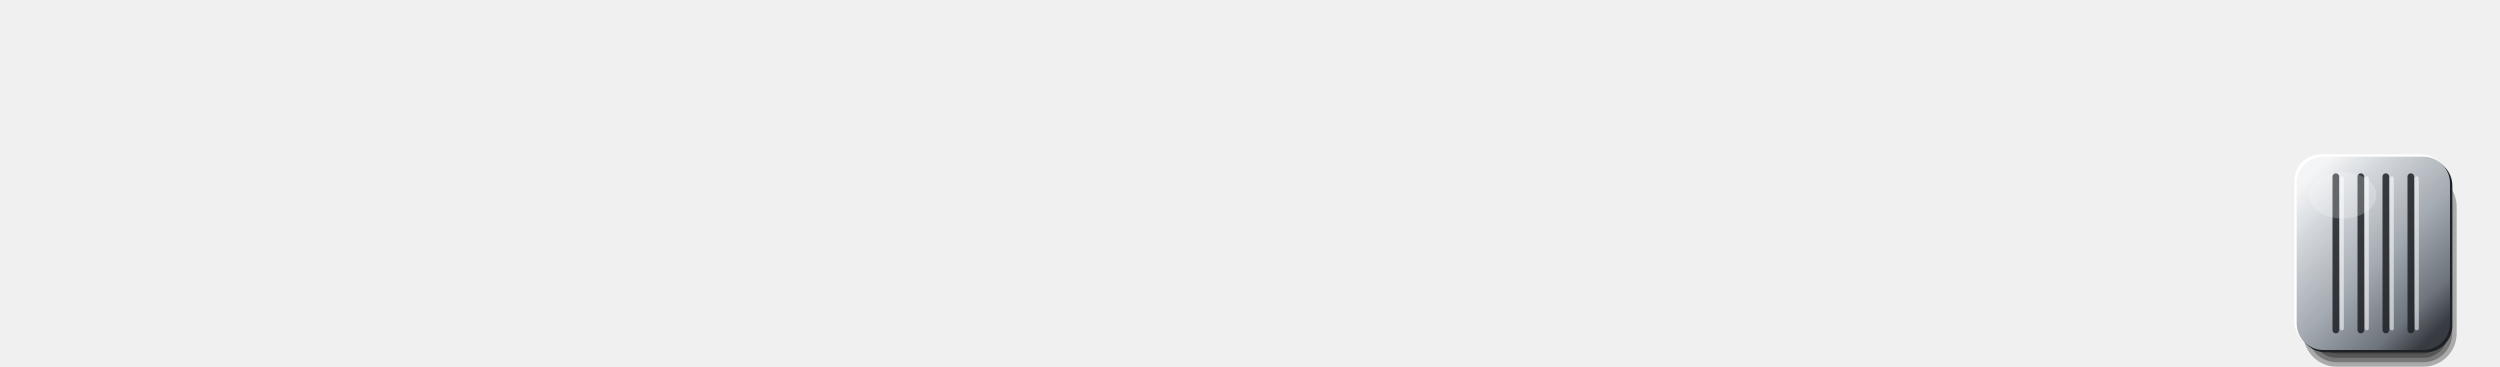
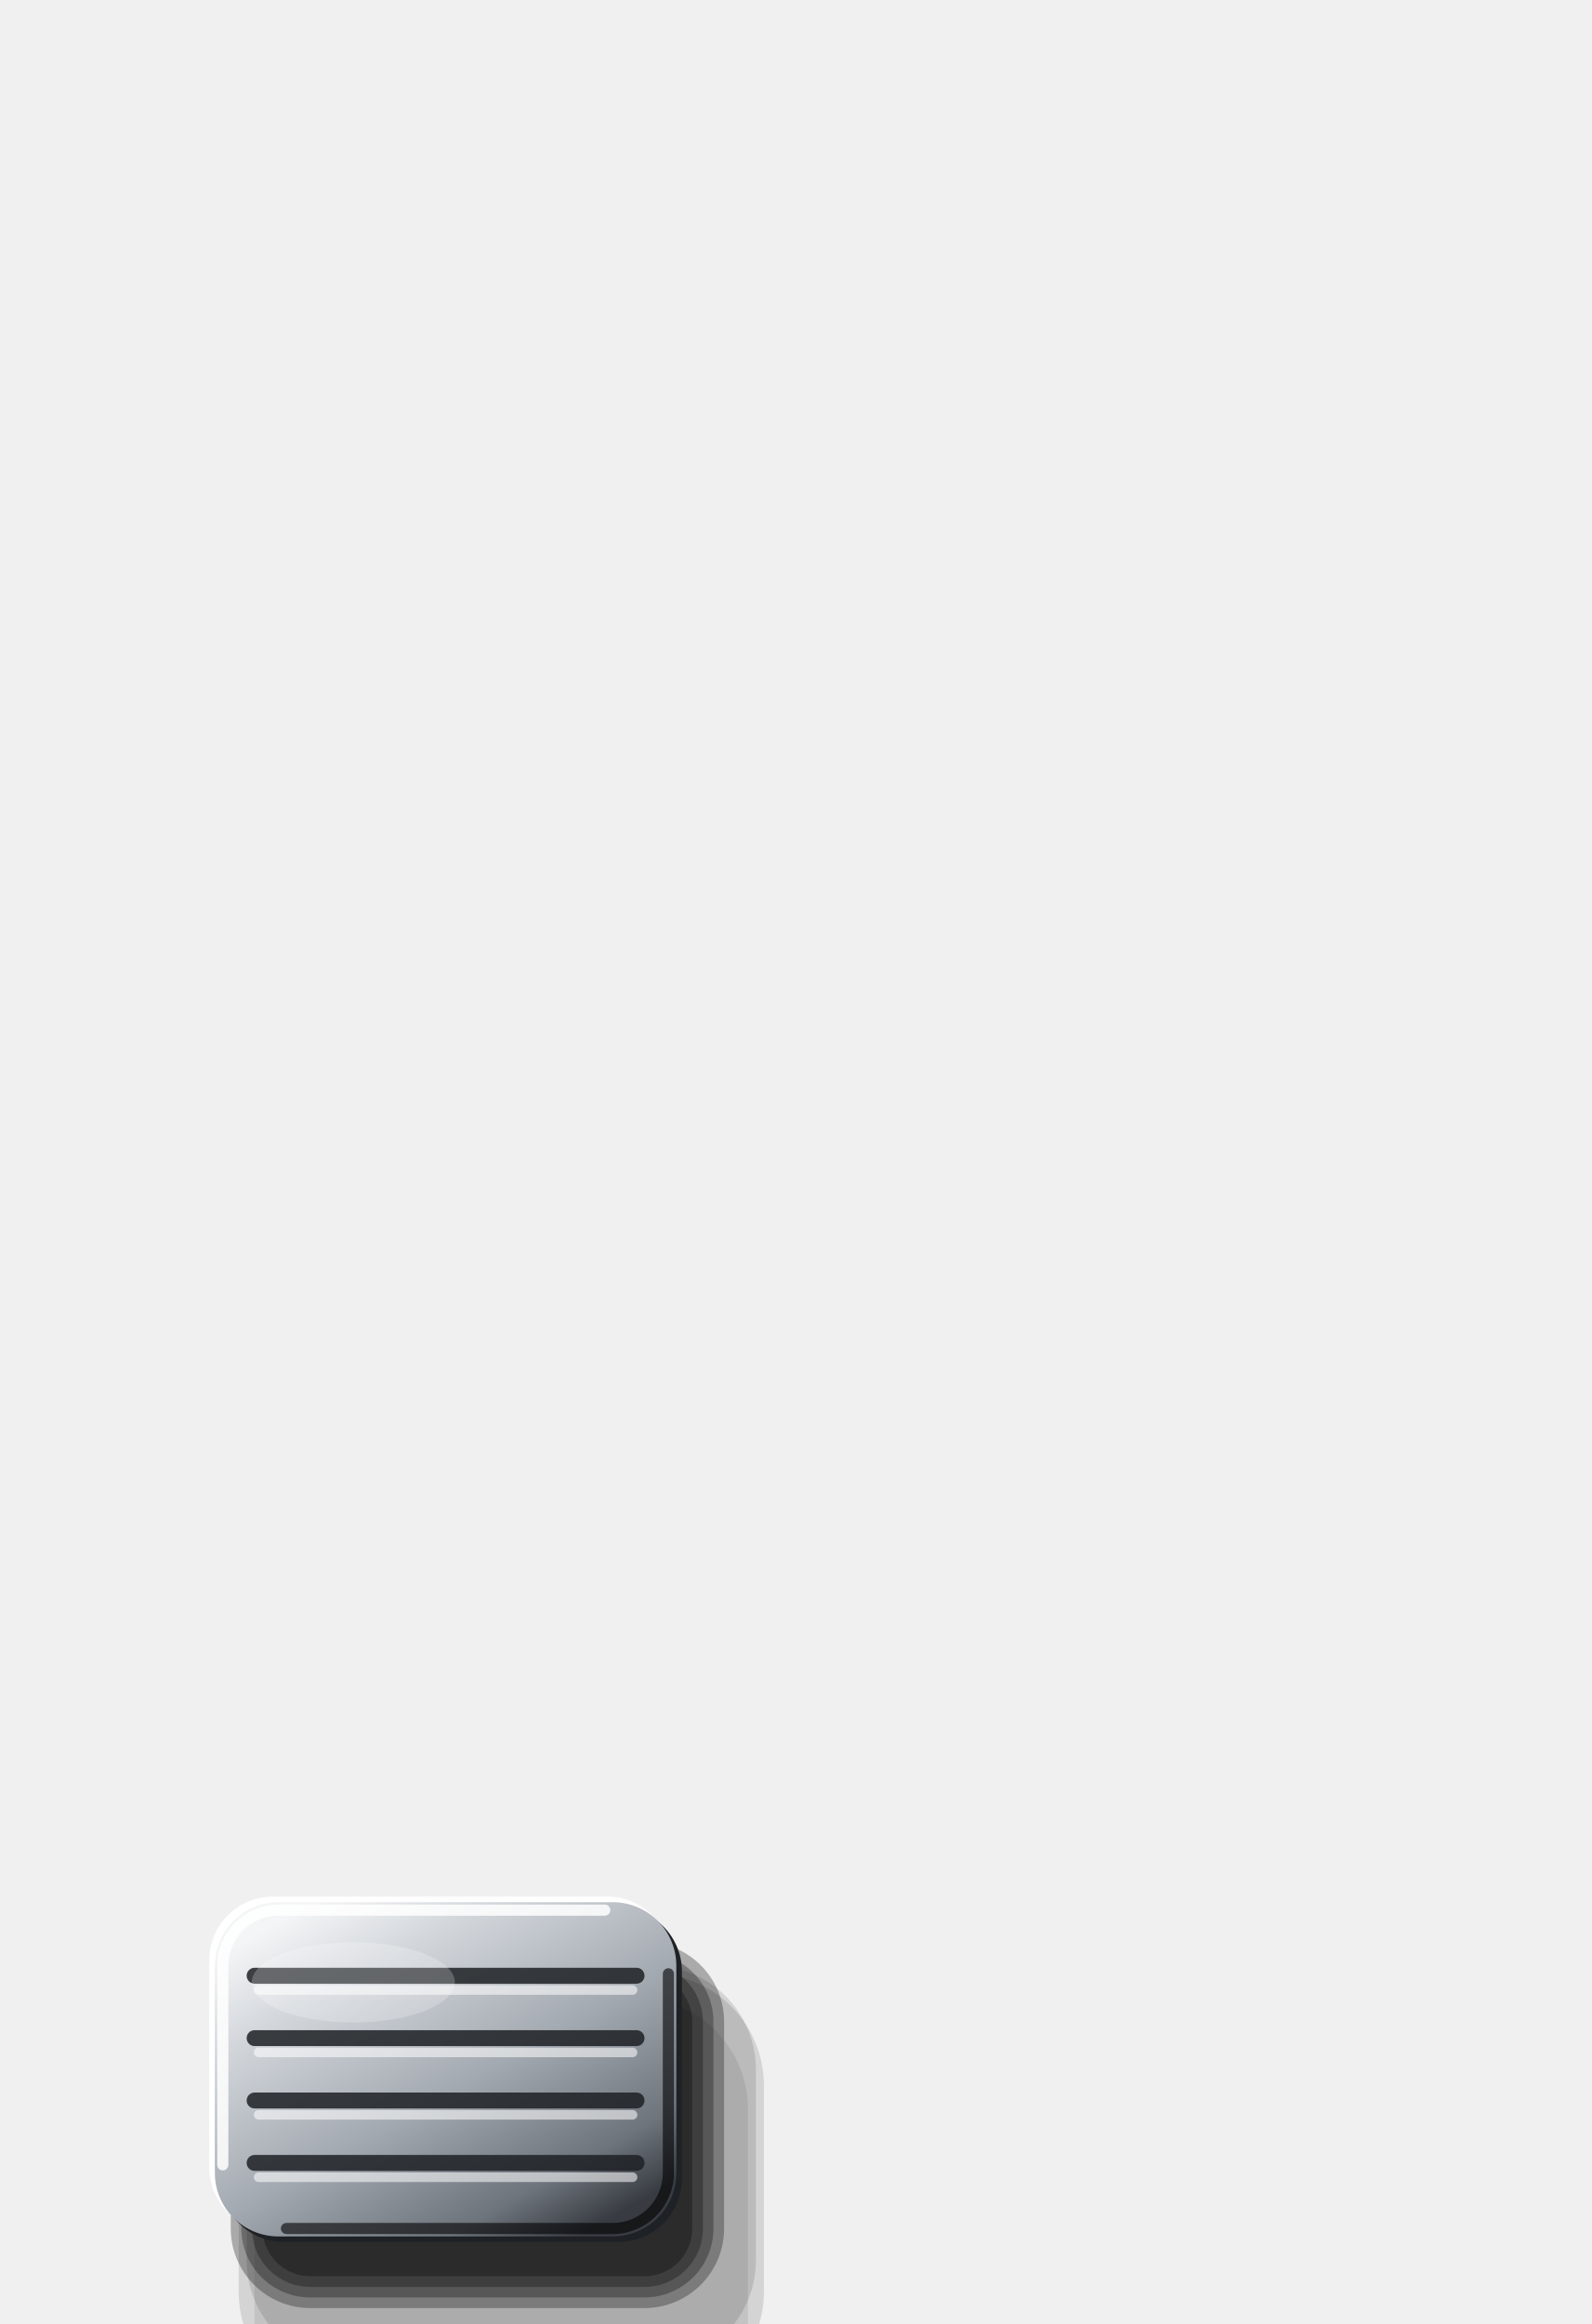
- <svg xmlns="http://www.w3.org/2000/svg" viewBox="0 0 750 110" width="750" height="110">
+ <svg xmlns="http://www.w3.org/2000/svg" viewBox="0 0 200 292" width="200" height="292">
  <defs>
    <linearGradient id="a" x1="0.15" y1="0.05" x2="0.85" y2="0.95">
      <stop offset="0" stop-color="#F4F5F6" />
      <stop offset="0.2" stop-color="#D3D7DC" />
      <stop offset="0.55" stop-color="#A3A9B0" />
      <stop offset="0.85" stop-color="#6E747C" />
      <stop offset="1" stop-color="#383C42" />
    </linearGradient>
  </defs>
-   <rect x="691" y="52" width="46" height="58" rx="10" fill="#000" fill-opacity="0.29" />
-   <rect x="692.33" y="53.33" width="43.34" height="55.34" rx="8.67" fill="#000" fill-opacity="0.29" />
-   <rect x="693.66" y="54.66" width="40.68" height="52.68" rx="7.34" fill="#000" fill-opacity="0.29" />
-   <rect x="694.99" y="55.99" width="38.02" height="50.02" rx="6.01" fill="#000" fill-opacity="0.29" />
-   <rect x="688.3" y="46.3" width="46" height="58" rx="8" fill="#FFFFFF" />
-   <rect x="689.7" y="47.7" width="46" height="58" rx="8" fill="#1E2125" />
-   <rect x="689" y="47" width="46" height="58" rx="8" fill="url(#a)" />
-   <line x1="700.75" y1="53" x2="700.75" y2="99" stroke="#1E2125" stroke-opacity="0.85" stroke-width="2" stroke-linecap="round" />
-   <line x1="702.55" y1="53.5" x2="702.55" y2="98.5" stroke="#FFFFFF" stroke-opacity="0.55" stroke-width="1.2" stroke-linecap="round" />
-   <line x1="708.25" y1="53" x2="708.25" y2="99" stroke="#1E2125" stroke-opacity="0.85" stroke-width="2" stroke-linecap="round" />
-   <line x1="710.05" y1="53.5" x2="710.05" y2="98.5" stroke="#FFFFFF" stroke-opacity="0.55" stroke-width="1.2" stroke-linecap="round" />
-   <line x1="715.75" y1="53" x2="715.75" y2="99" stroke="#1E2125" stroke-opacity="0.85" stroke-width="2" stroke-linecap="round" />
-   <line x1="717.55" y1="53.5" x2="717.55" y2="98.5" stroke="#FFFFFF" stroke-opacity="0.55" stroke-width="1.2" stroke-linecap="round" />
-   <line x1="723.25" y1="53" x2="723.25" y2="99" stroke="#1E2125" stroke-opacity="0.85" stroke-width="2" stroke-linecap="round" />
-   <line x1="725.05" y1="53.5" x2="725.05" y2="98.5" stroke="#FFFFFF" stroke-opacity="0.55" stroke-width="1.2" stroke-linecap="round" />
-   <ellipse cx="702.8" cy="58.6" rx="10.12" ry="6.96" fill="#FFFFFF" fill-opacity="0.22" />
+   <rect x="29" y="244" width="62" height="46" rx="10" fill="#000" fill-opacity="0.29" />
+   <rect x="30.33" y="245.33" width="59.33" height="43.33" rx="8.67" fill="#000" fill-opacity="0.29" />
+   <rect x="31.67" y="246.67" width="56.67" height="40.67" rx="7.33" fill="#000" fill-opacity="0.29" />
+   <rect x="33" y="248" width="54" height="38" rx="6" fill="#000" fill-opacity="0.29" />
+   <rect x="32" y="251" width="62" height="58" rx="14" fill="#000" fill-opacity="0.08" />
+   <rect x="30" y="248" width="66" height="54" rx="14" fill="#000" fill-opacity="0.12" />
+   <rect x="31" y="247" width="64" height="50" rx="13" fill="#000" fill-opacity="0.12" />
+   <rect x="26.3" y="238.3" width="58" height="42" rx="8" fill="#FFFFFF" />
+   <rect x="27.7" y="239.7" width="58" height="42" rx="8" fill="#1E2125" />
+   <rect x="27" y="239" width="58" height="42" rx="8" fill="url(#a)" />
+   <line x1="32" y1="248.24" x2="80" y2="248.24" stroke="#1E2125" stroke-opacity="0.85" stroke-width="2" stroke-linecap="round" />
+   <line x1="32.5" y1="250.04" x2="79.5" y2="250.04" stroke="#FFFFFF" stroke-opacity="0.55" stroke-width="1.2" stroke-linecap="round" />
+   <line x1="32" y1="256.08" x2="80" y2="256.08" stroke="#1E2125" stroke-opacity="0.85" stroke-width="2" stroke-linecap="round" />
+   <line x1="32.5" y1="257.88" x2="79.5" y2="257.88" stroke="#FFFFFF" stroke-opacity="0.55" stroke-width="1.2" stroke-linecap="round" />
+   <line x1="32" y1="263.92" x2="80" y2="263.92" stroke="#1E2125" stroke-opacity="0.85" stroke-width="2" stroke-linecap="round" />
+   <line x1="32.5" y1="265.72" x2="79.5" y2="265.72" stroke="#FFFFFF" stroke-opacity="0.55" stroke-width="1.2" stroke-linecap="round" />
+   <line x1="32" y1="271.76" x2="80" y2="271.76" stroke="#1E2125" stroke-opacity="0.85" stroke-width="2" stroke-linecap="round" />
+   <line x1="32.5" y1="273.56" x2="79.5" y2="273.56" stroke="#FFFFFF" stroke-opacity="0.55" stroke-width="1.2" stroke-linecap="round" />
+   <path d="M28 272V247A7 7 0 0 1 35 240H76" fill="none" stroke="#FFFFFF" stroke-opacity="0.85" stroke-width="1.4" stroke-linecap="round" />
+   <path d="M84 248V273A7 7 0 0 1 77 280H36" fill="none" stroke="#000" stroke-opacity="0.6" stroke-width="1.4" stroke-linecap="round" />
+   <ellipse cx="44.4" cy="249.08" rx="12.76" ry="5.04" fill="#FFFFFF" fill-opacity="0.22" />
</svg>
